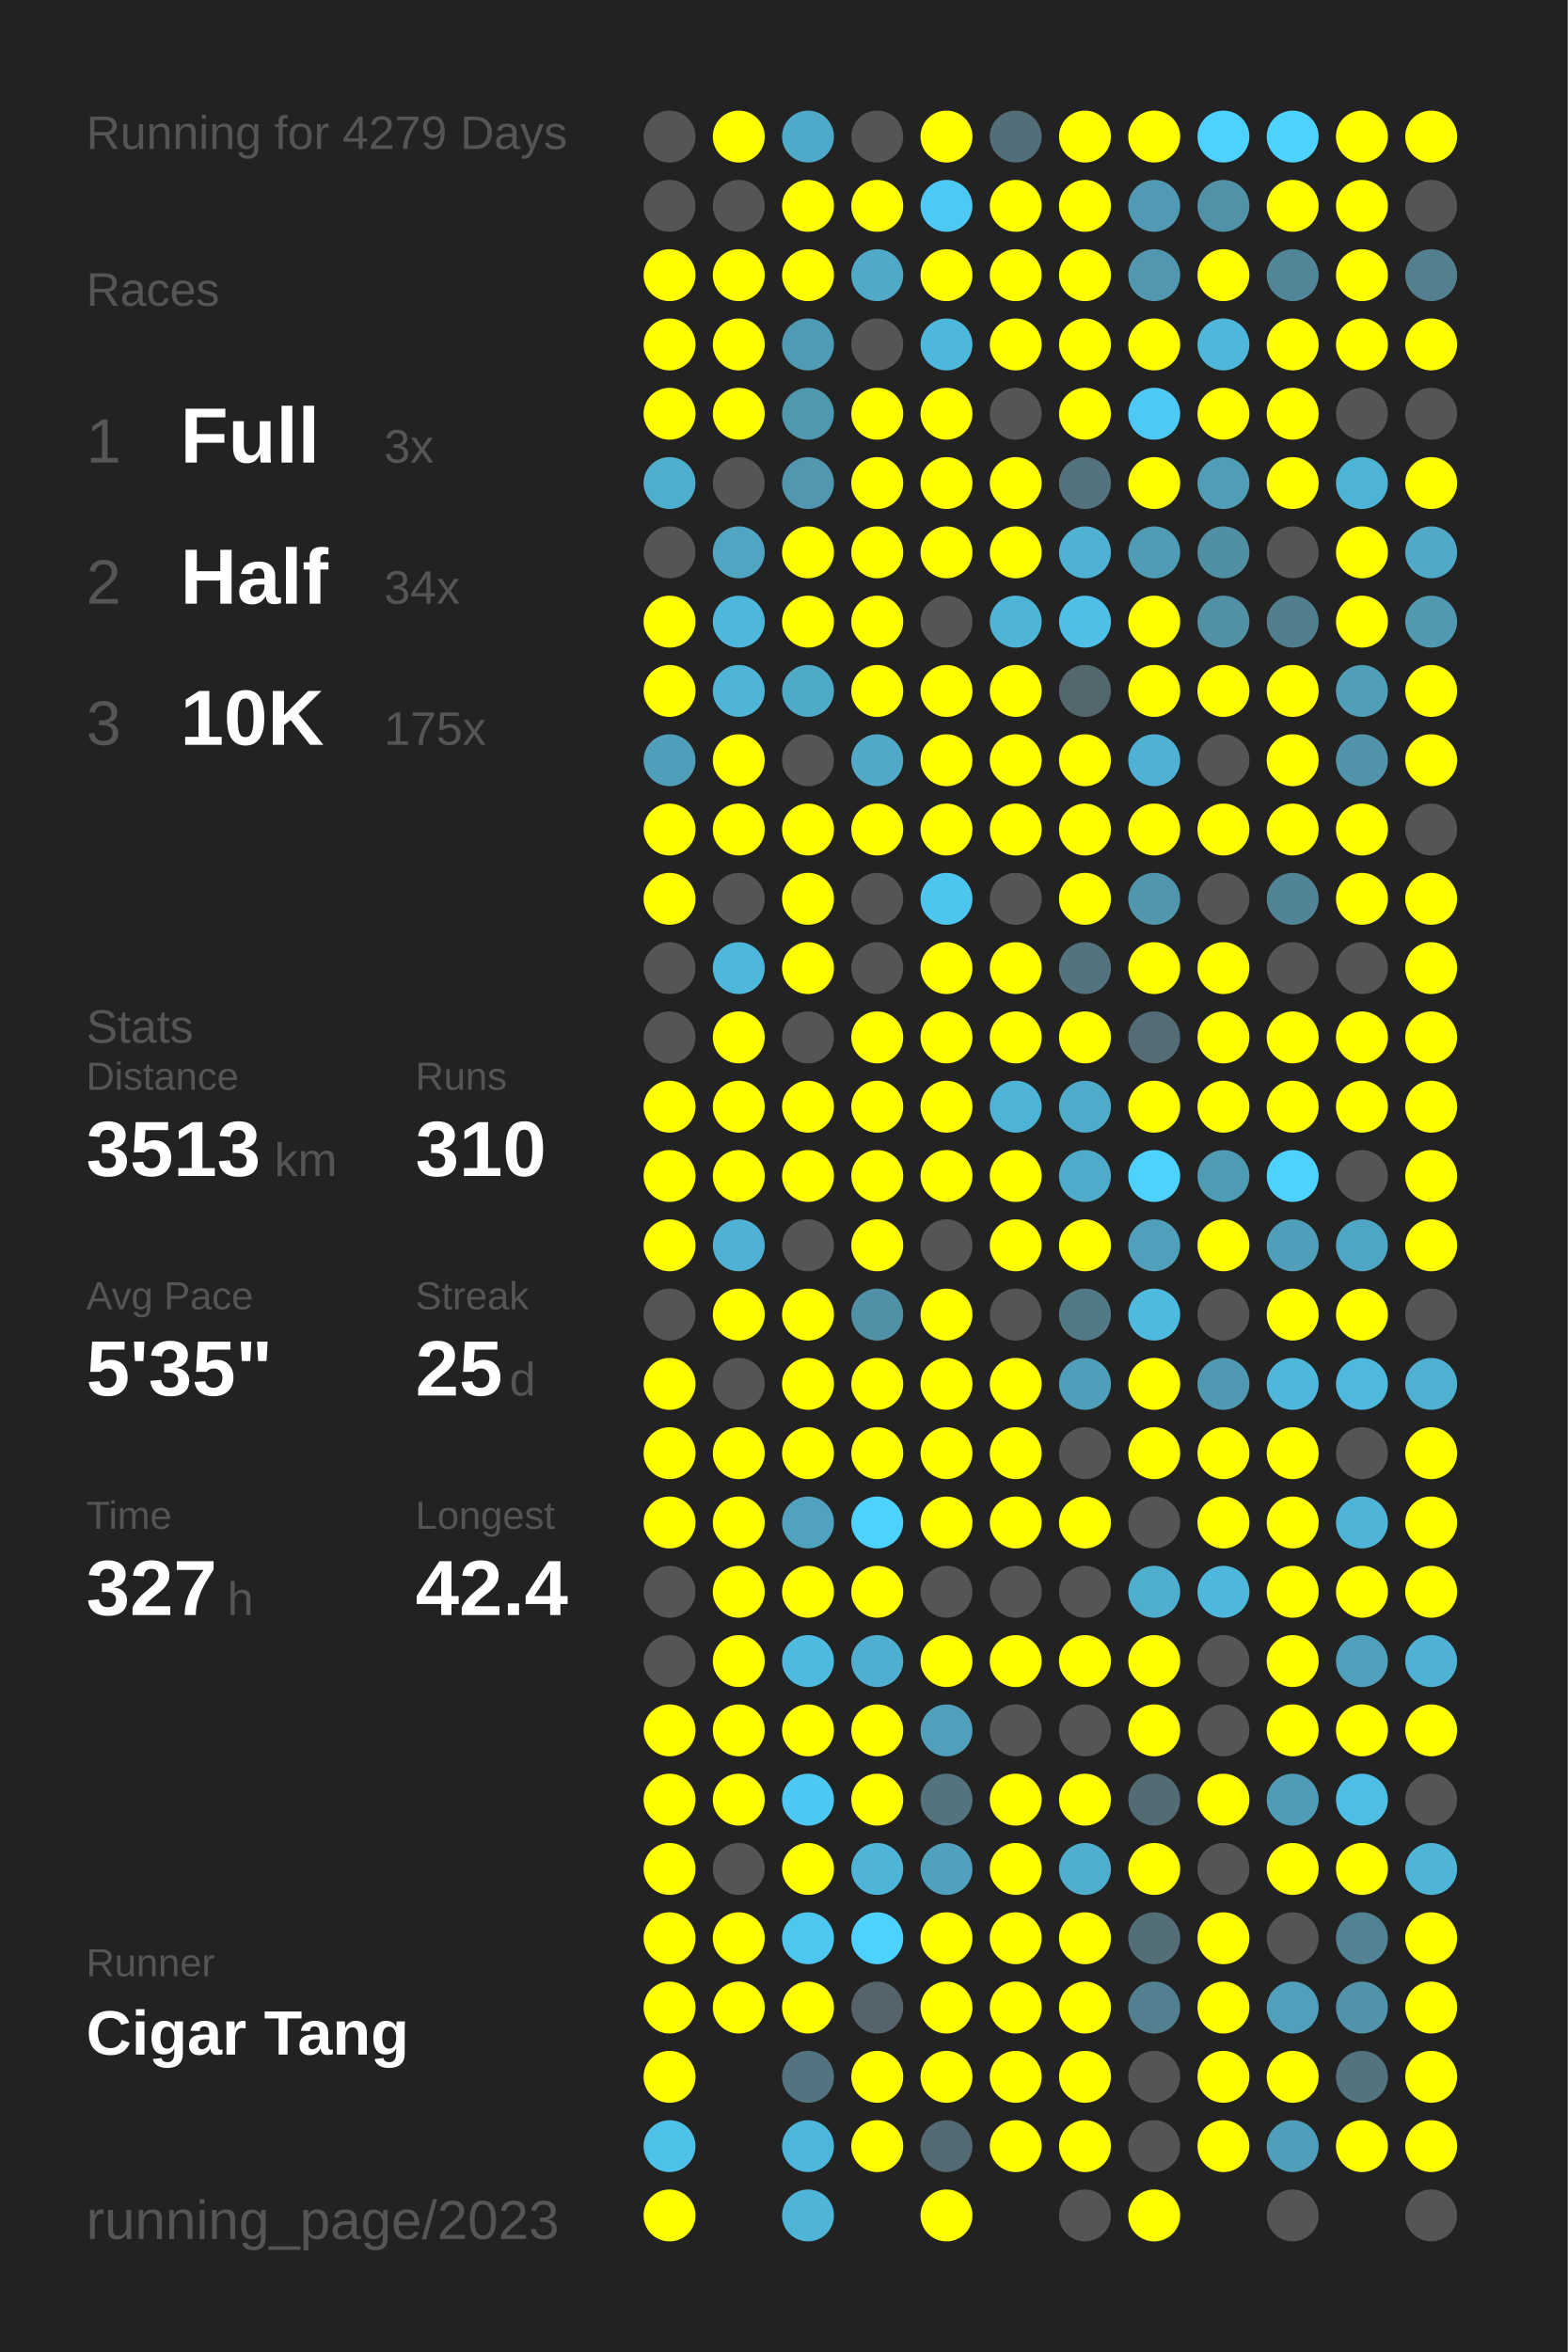
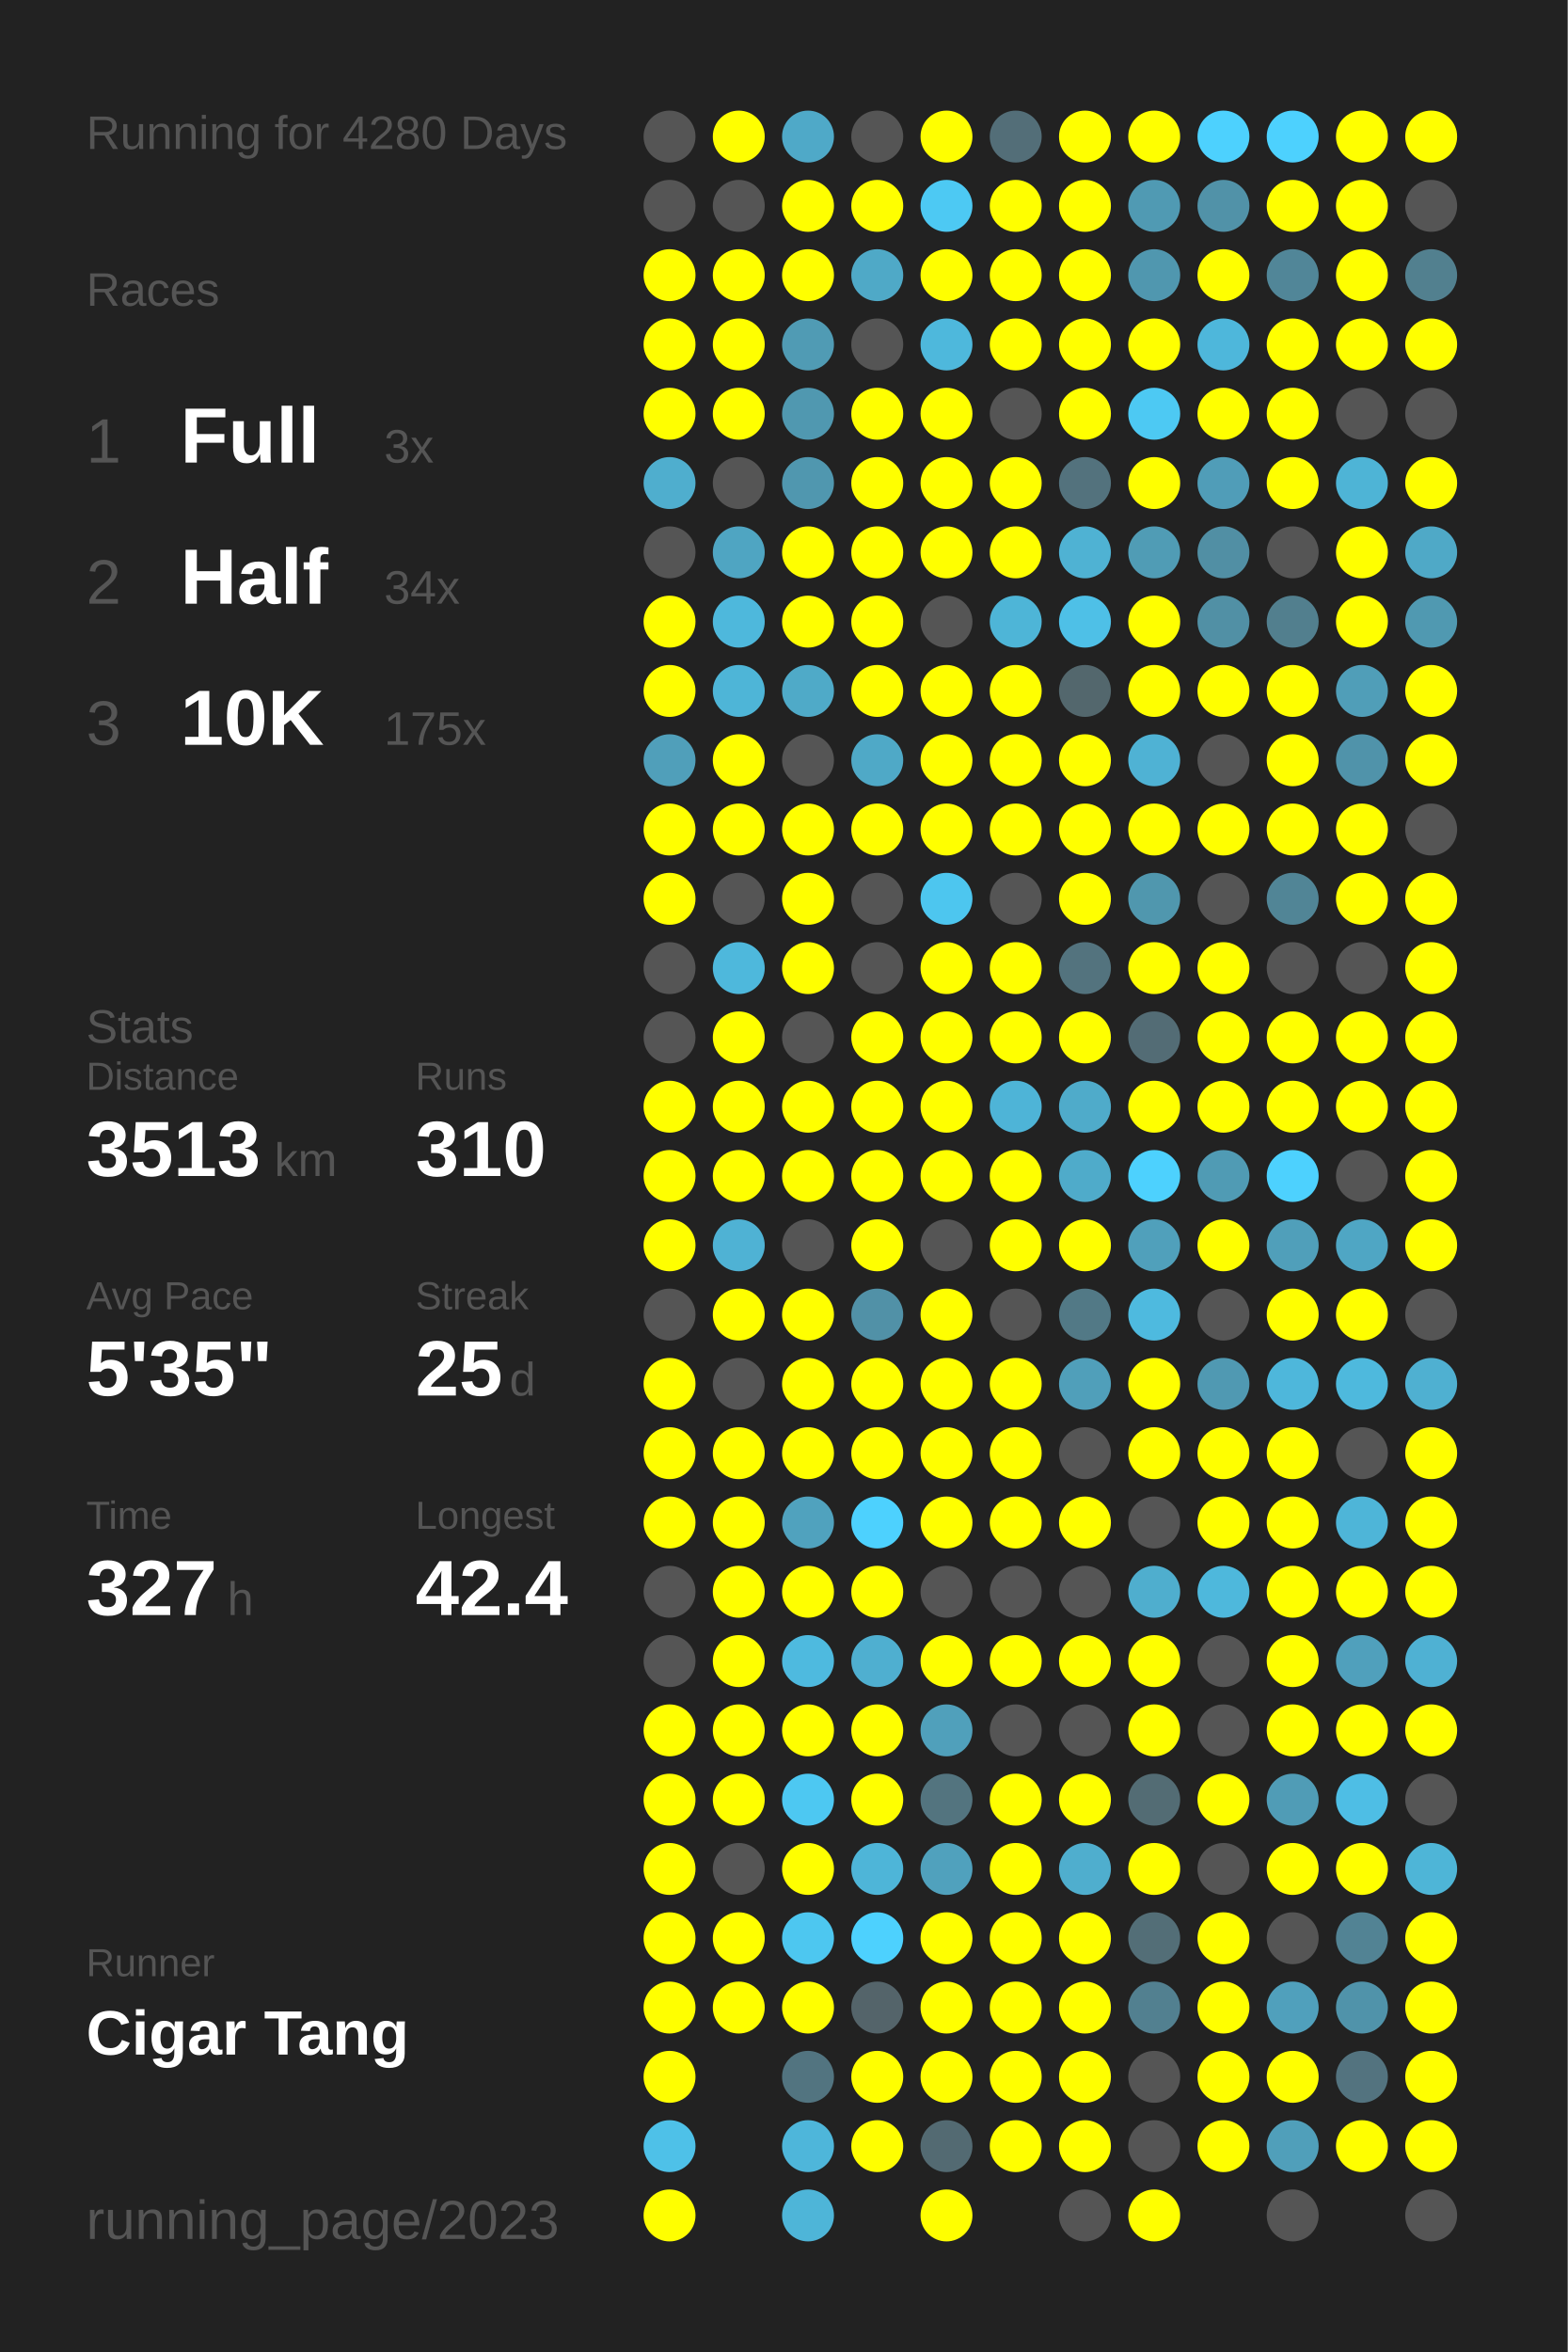
<svg xmlns="http://www.w3.org/2000/svg" baseProfile="full" height="300mm" version="1.1" viewBox="0,0,200,300" width="200mm">
  <defs />
  <rect fill="#222222" height="300" width="200" x="0" y="0" />
-   <text fill="#555555" style="font-size:6px; font-family:Arial;" x="11" y="19">Running for 4279 Days</text>
+   <text fill="#555555" style="font-size:6px; font-family:Arial;" x="11" y="19">Running for 4280 Days</text>
  <text fill="#555555" style="font-size:6px; font-family:Arial;" x="11" y="39">Races</text>
  <text fill="#555555" style="font-size:8px; font-family:Arial;" x="11" y="59">1</text>
  <text fill="#FFFFFF" style="font-size:10px; font-family:Arial; font-weight:bold;" x="23" y="59">Full</text>
  <text fill="#555555" style="font-size:6px; font-family:Arial;" x="49" y="59">3x</text>
  <text fill="#555555" style="font-size:8px; font-family:Arial;" x="11" y="77">2</text>
  <text fill="#FFFFFF" style="font-size:10px; font-family:Arial; font-weight:bold;" x="23" y="77">Half</text>
  <text fill="#555555" style="font-size:6px; font-family:Arial;" x="49" y="77">34x</text>
  <text fill="#555555" style="font-size:8px; font-family:Arial;" x="11" y="95">3</text>
  <text fill="#FFFFFF" style="font-size:10px; font-family:Arial; font-weight:bold;" x="23" y="95">10K</text>
  <text fill="#555555" style="font-size:6px; font-family:Arial;" x="49" y="95">175x</text>
  <text fill="#555555" style="font-size:6px; font-family:Arial;" x="11" y="133">Stats</text>
  <text fill="#555555" style="font-size:5px; font-family:Arial;" x="11" y="139">Distance</text>
  <text fill="#FFFFFF" style="font-size:10px; font-family:Arial; font-weight:bold;" x="11" y="150">3513</text>
  <text fill="#555555" style="font-size:6px; font-family:Arial;" x="35" y="150">km</text>
  <text fill="#555555" style="font-size:5px; font-family:Arial;" x="53" y="139">Runs</text>
  <text fill="#FFFFFF" style="font-size:10px; font-family:Arial; font-weight:bold;" x="53" y="150">310</text>
  <text fill="#555555" style="font-size:5px; font-family:Arial;" x="11" y="167">Avg Pace</text>
  <text fill="#FFFFFF" style="font-size:10px; font-family:Arial; font-weight:bold;" x="11" y="178">5'35"</text>
  <text fill="#555555" style="font-size:5px; font-family:Arial;" x="53" y="167">Streak</text>
  <text fill="#FFFFFF" style="font-size:10px; font-family:Arial; font-weight:bold;" x="53" y="178">25</text>
  <text fill="#555555" style="font-size:6px; font-family:Arial;" x="65" y="178">d</text>
  <text fill="#555555" style="font-size:5px; font-family:Arial;" x="11" y="195">Time</text>
  <text fill="#FFFFFF" style="font-size:10px; font-family:Arial; font-weight:bold;" x="11" y="206">327</text>
  <text fill="#555555" style="font-size:6px; font-family:Arial;" x="29" y="206">h</text>
  <text fill="#555555" style="font-size:5px; font-family:Arial;" x="53" y="195">Longest</text>
  <text fill="#FFFFFF" style="font-size:10px; font-family:Arial; font-weight:bold;" x="53" y="206">42.4</text>
  <text fill="#555555" style="font-size:5px; font-family:Arial;" x="11" y="252.065">Runner</text>
  <text fill="#FFFFFF" style="font-size:8px; font-family:Arial; font-weight:bold;" x="11" y="262.065">Cigar Tang</text>
  <text fill="#555555" style="font-size:7px; font-family:Arial;" x="11" y="285.581">running_page/2023</text>
  <circle cx="85.417" cy="17.419" fill="#555555" r="3.312" />
  <circle cx="85.417" cy="26.258" fill="#555555" r="3.312" />
  <circle cx="85.417" cy="35.097" fill="#FFFF00" r="3.312" />
  <circle cx="85.417" cy="43.935" fill="#FFFF00" r="3.312" />
  <circle cx="85.417" cy="52.774" fill="#FFFF00" r="3.312" />
  <circle cx="85.417" cy="61.613" fill="#4faece" r="3.312" />
  <circle cx="85.417" cy="70.452" fill="#555555" r="3.312" />
  <circle cx="85.417" cy="79.29" fill="#FFFF00" r="3.312" />
  <circle cx="85.417" cy="88.129" fill="#FFFF00" r="3.312" />
  <circle cx="85.417" cy="96.968" fill="#509fba" r="3.312" />
  <circle cx="85.417" cy="105.806" fill="#FFFF00" r="3.312" />
  <circle cx="85.417" cy="114.645" fill="#FFFF00" r="3.312" />
  <circle cx="85.417" cy="123.484" fill="#555555" r="3.312" />
  <circle cx="85.417" cy="132.323" fill="#555555" r="3.312" />
  <circle cx="85.417" cy="141.161" fill="#FFFF00" r="3.312" />
  <circle cx="85.417" cy="150" fill="#FFFF00" r="3.312" />
  <circle cx="85.417" cy="158.839" fill="#FFFF00" r="3.312" />
  <circle cx="85.417" cy="167.677" fill="#555555" r="3.312" />
  <circle cx="85.417" cy="176.516" fill="#FFFF00" r="3.312" />
  <circle cx="85.417" cy="185.355" fill="#FFFF00" r="3.312" />
  <circle cx="85.417" cy="194.194" fill="#FFFF00" r="3.312" />
  <circle cx="85.417" cy="203.032" fill="#555555" r="3.312" />
  <circle cx="85.417" cy="211.871" fill="#555555" r="3.312" />
  <circle cx="85.417" cy="220.71" fill="#FFFF00" r="3.312" />
  <circle cx="85.417" cy="229.548" fill="#FFFF00" r="3.312" />
  <circle cx="85.417" cy="238.387" fill="#FFFF00" r="3.312" />
  <circle cx="85.417" cy="247.226" fill="#FFFF00" r="3.312" />
  <circle cx="85.417" cy="256.065" fill="#FFFF00" r="3.312" />
  <circle cx="85.417" cy="264.903" fill="#FFFF00" r="3.312" />
  <circle cx="85.417" cy="273.742" fill="#4ec1e8" r="3.312" />
  <circle cx="85.417" cy="282.581" fill="#FFFF00" r="3.312" />
  <circle cx="94.25" cy="17.419" fill="#FFFF00" r="3.312" />
  <circle cx="94.25" cy="26.258" fill="#555555" r="3.312" />
  <circle cx="94.25" cy="35.097" fill="#FFFF00" r="3.312" />
  <circle cx="94.25" cy="43.935" fill="#FFFF00" r="3.312" />
  <circle cx="94.25" cy="52.774" fill="#FFFF00" r="3.312" />
  <circle cx="94.25" cy="61.613" fill="#555555" r="3.312" />
  <circle cx="94.25" cy="70.452" fill="#4fa5c2" r="3.312" />
  <circle cx="94.25" cy="79.29" fill="#4eb8dc" r="3.312" />
  <circle cx="94.25" cy="88.129" fill="#4eb5d7" r="3.312" />
  <circle cx="94.25" cy="96.968" fill="#FFFF00" r="3.312" />
  <circle cx="94.25" cy="105.806" fill="#FFFF00" r="3.312" />
  <circle cx="94.25" cy="114.645" fill="#555555" r="3.312" />
  <circle cx="94.25" cy="123.484" fill="#4eb8dc" r="3.312" />
  <circle cx="94.25" cy="132.323" fill="#FFFF00" r="3.312" />
  <circle cx="94.25" cy="141.161" fill="#FFFF00" r="3.312" />
  <circle cx="94.25" cy="150" fill="#FFFF00" r="3.312" />
  <circle cx="94.25" cy="158.839" fill="#4fb2d4" r="3.312" />
  <circle cx="94.25" cy="167.677" fill="#FFFF00" r="3.312" />
  <circle cx="94.25" cy="176.516" fill="#555555" r="3.312" />
  <circle cx="94.25" cy="185.355" fill="#FFFF00" r="3.312" />
  <circle cx="94.25" cy="194.194" fill="#FFFF00" r="3.312" />
  <circle cx="94.25" cy="203.032" fill="#FFFF00" r="3.312" />
  <circle cx="94.25" cy="211.871" fill="#FFFF00" r="3.312" />
  <circle cx="94.25" cy="220.71" fill="#FFFF00" r="3.312" />
  <circle cx="94.25" cy="229.548" fill="#FFFF00" r="3.312" />
  <circle cx="94.25" cy="238.387" fill="#555555" r="3.312" />
  <circle cx="94.25" cy="247.226" fill="#FFFF00" r="3.312" />
  <circle cx="94.25" cy="256.065" fill="#FFFF00" r="3.312" />
  <circle cx="103.083" cy="17.419" fill="#4fa9c8" r="3.312" />
  <circle cx="103.083" cy="26.258" fill="#FFFF00" r="3.312" />
  <circle cx="103.083" cy="35.097" fill="#FFFF00" r="3.312" />
  <circle cx="103.083" cy="43.935" fill="#509bb4" r="3.312" />
  <circle cx="103.083" cy="52.774" fill="#5098b0" r="3.312" />
  <circle cx="103.083" cy="61.613" fill="#5097af" r="3.312" />
  <circle cx="103.083" cy="70.452" fill="#FFFF00" r="3.312" />
  <circle cx="103.083" cy="79.29" fill="#FFFF00" r="3.312" />
  <circle cx="103.083" cy="88.129" fill="#4faac8" r="3.312" />
  <circle cx="103.083" cy="96.968" fill="#555555" r="3.312" />
  <circle cx="103.083" cy="105.806" fill="#FFFF00" r="3.312" />
  <circle cx="103.083" cy="114.645" fill="#FFFF00" r="3.312" />
  <circle cx="103.083" cy="123.484" fill="#FFFF00" r="3.312" />
  <circle cx="103.083" cy="132.323" fill="#555555" r="3.312" />
  <circle cx="103.083" cy="141.161" fill="#FFFF00" r="3.312" />
  <circle cx="103.083" cy="150" fill="#FFFF00" r="3.312" />
  <circle cx="103.083" cy="158.839" fill="#555555" r="3.312" />
  <circle cx="103.083" cy="167.677" fill="#FFFF00" r="3.312" />
  <circle cx="103.083" cy="176.516" fill="#FFFF00" r="3.312" />
  <circle cx="103.083" cy="185.355" fill="#FFFF00" r="3.312" />
  <circle cx="103.083" cy="194.194" fill="#50a2be" r="3.312" />
  <circle cx="103.083" cy="203.032" fill="#FFFF00" r="3.312" />
  <circle cx="103.083" cy="211.871" fill="#4ebadf" r="3.312" />
  <circle cx="103.083" cy="220.71" fill="#FFFF00" r="3.312" />
  <circle cx="103.083" cy="229.548" fill="#4dc8f2" r="3.312" />
  <circle cx="103.083" cy="238.387" fill="#FFFF00" r="3.312" />
  <circle cx="103.083" cy="247.226" fill="#4dc7f0" r="3.312" />
  <circle cx="103.083" cy="256.065" fill="#FFFF00" r="3.312" />
  <circle cx="103.083" cy="264.903" fill="#527480" r="3.312" />
  <circle cx="103.083" cy="273.742" fill="#4eb6da" r="3.312" />
  <circle cx="103.083" cy="282.581" fill="#4eb5d8" r="3.312" />
  <circle cx="111.917" cy="17.419" fill="#555555" r="3.312" />
  <circle cx="111.917" cy="26.258" fill="#FFFF00" r="3.312" />
  <circle cx="111.917" cy="35.097" fill="#4fa9c7" r="3.312" />
  <circle cx="111.917" cy="43.935" fill="#555555" r="3.312" />
  <circle cx="111.917" cy="52.774" fill="#FFFF00" r="3.312" />
  <circle cx="111.917" cy="61.613" fill="#FFFF00" r="3.312" />
  <circle cx="111.917" cy="70.452" fill="#FFFF00" r="3.312" />
  <circle cx="111.917" cy="79.29" fill="#FFFF00" r="3.312" />
  <circle cx="111.917" cy="88.129" fill="#FFFF00" r="3.312" />
  <circle cx="111.917" cy="96.968" fill="#4fa9c7" r="3.312" />
  <circle cx="111.917" cy="105.806" fill="#FFFF00" r="3.312" />
  <circle cx="111.917" cy="114.645" fill="#555555" r="3.312" />
  <circle cx="111.917" cy="123.484" fill="#555555" r="3.312" />
  <circle cx="111.917" cy="132.323" fill="#FFFF00" r="3.312" />
  <circle cx="111.917" cy="141.161" fill="#FFFF00" r="3.312" />
  <circle cx="111.917" cy="150" fill="#FFFF00" r="3.312" />
  <circle cx="111.917" cy="158.839" fill="#FFFF00" r="3.312" />
  <circle cx="111.917" cy="167.677" fill="#5191a7" r="3.312" />
  <circle cx="111.917" cy="176.516" fill="#FFFF00" r="3.312" />
  <circle cx="111.917" cy="185.355" fill="#FFFF00" r="3.312" />
  <circle cx="111.917" cy="194.194" fill="#4dd1fe" r="3.312" />
  <circle cx="111.917" cy="203.032" fill="#FFFF00" r="3.312" />
  <circle cx="111.917" cy="211.871" fill="#4fafd0" r="3.312" />
  <circle cx="111.917" cy="220.71" fill="#FFFF00" r="3.312" />
  <circle cx="111.917" cy="229.548" fill="#FFFF00" r="3.312" />
  <circle cx="111.917" cy="238.387" fill="#4eb5d8" r="3.312" />
  <circle cx="111.917" cy="247.226" fill="#4dd1fe" r="3.312" />
  <circle cx="111.917" cy="256.065" fill="#54646a" r="3.312" />
  <circle cx="111.917" cy="264.903" fill="#FFFF00" r="3.312" />
  <circle cx="111.917" cy="273.742" fill="#FFFF00" r="3.312" />
  <circle cx="120.75" cy="17.419" fill="#FFFF00" r="3.312" />
  <circle cx="120.75" cy="26.258" fill="#4dc9f3" r="3.312" />
  <circle cx="120.75" cy="35.097" fill="#FFFF00" r="3.312" />
  <circle cx="120.75" cy="43.935" fill="#4eb8dc" r="3.312" />
  <circle cx="120.75" cy="52.774" fill="#FFFF00" r="3.312" />
  <circle cx="120.75" cy="61.613" fill="#FFFF00" r="3.312" />
  <circle cx="120.75" cy="70.452" fill="#FFFF00" r="3.312" />
  <circle cx="120.75" cy="79.29" fill="#555555" r="3.312" />
  <circle cx="120.75" cy="88.129" fill="#FFFF00" r="3.312" />
  <circle cx="120.75" cy="96.968" fill="#FFFF00" r="3.312" />
  <circle cx="120.75" cy="105.806" fill="#FFFF00" r="3.312" />
  <circle cx="120.75" cy="114.645" fill="#4dc6ef" r="3.312" />
  <circle cx="120.75" cy="123.484" fill="#FFFF00" r="3.312" />
  <circle cx="120.75" cy="132.323" fill="#FFFF00" r="3.312" />
  <circle cx="120.75" cy="141.161" fill="#FFFF00" r="3.312" />
  <circle cx="120.75" cy="150" fill="#FFFF00" r="3.312" />
  <circle cx="120.75" cy="158.839" fill="#555555" r="3.312" />
  <circle cx="120.75" cy="167.677" fill="#FFFF00" r="3.312" />
  <circle cx="120.75" cy="176.516" fill="#FFFF00" r="3.312" />
  <circle cx="120.75" cy="185.355" fill="#FFFF00" r="3.312" />
  <circle cx="120.75" cy="194.194" fill="#FFFF00" r="3.312" />
  <circle cx="120.75" cy="203.032" fill="#555555" r="3.312" />
  <circle cx="120.75" cy="211.871" fill="#FFFF00" r="3.312" />
  <circle cx="120.75" cy="220.71" fill="#50a0bb" r="3.312" />
  <circle cx="120.75" cy="229.548" fill="#53747f" r="3.312" />
  <circle cx="120.75" cy="238.387" fill="#50a1bd" r="3.312" />
  <circle cx="120.75" cy="247.226" fill="#FFFF00" r="3.312" />
  <circle cx="120.75" cy="256.065" fill="#FFFF00" r="3.312" />
  <circle cx="120.75" cy="264.903" fill="#FFFF00" r="3.312" />
  <circle cx="120.75" cy="273.742" fill="#536a72" r="3.312" />
  <circle cx="120.75" cy="282.581" fill="#FFFF00" r="3.312" />
  <circle cx="129.583" cy="17.419" fill="#536e78" r="3.312" />
  <circle cx="129.583" cy="26.258" fill="#FFFF00" r="3.312" />
  <circle cx="129.583" cy="35.097" fill="#FFFF00" r="3.312" />
  <circle cx="129.583" cy="43.935" fill="#FFFF00" r="3.312" />
  <circle cx="129.583" cy="52.774" fill="#555555" r="3.312" />
  <circle cx="129.583" cy="61.613" fill="#FFFF00" r="3.312" />
  <circle cx="129.583" cy="70.452" fill="#FFFF00" r="3.312" />
  <circle cx="129.583" cy="79.29" fill="#4eb5d7" r="3.312" />
  <circle cx="129.583" cy="88.129" fill="#FFFF00" r="3.312" />
  <circle cx="129.583" cy="96.968" fill="#FFFF00" r="3.312" />
  <circle cx="129.583" cy="105.806" fill="#FFFF00" r="3.312" />
  <circle cx="129.583" cy="114.645" fill="#555555" r="3.312" />
  <circle cx="129.583" cy="123.484" fill="#FFFF00" r="3.312" />
  <circle cx="129.583" cy="132.323" fill="#FFFF00" r="3.312" />
  <circle cx="129.583" cy="141.161" fill="#4eb4d7" r="3.312" />
  <circle cx="129.583" cy="150" fill="#FFFF00" r="3.312" />
  <circle cx="129.583" cy="158.839" fill="#FFFF00" r="3.312" />
  <circle cx="129.583" cy="167.677" fill="#555555" r="3.312" />
  <circle cx="129.583" cy="176.516" fill="#FFFF00" r="3.312" />
  <circle cx="129.583" cy="185.355" fill="#FFFF00" r="3.312" />
  <circle cx="129.583" cy="194.194" fill="#FFFF00" r="3.312" />
  <circle cx="129.583" cy="203.032" fill="#555555" r="3.312" />
  <circle cx="129.583" cy="211.871" fill="#FFFF00" r="3.312" />
  <circle cx="129.583" cy="220.71" fill="#555555" r="3.312" />
  <circle cx="129.583" cy="229.548" fill="#FFFF00" r="3.312" />
  <circle cx="129.583" cy="238.387" fill="#FFFF00" r="3.312" />
  <circle cx="129.583" cy="247.226" fill="#FFFF00" r="3.312" />
  <circle cx="129.583" cy="256.065" fill="#FFFF00" r="3.312" />
  <circle cx="129.583" cy="264.903" fill="#FFFF00" r="3.312" />
  <circle cx="129.583" cy="273.742" fill="#FFFF00" r="3.312" />
  <circle cx="138.417" cy="17.419" fill="#FFFF00" r="3.312" />
  <circle cx="138.417" cy="26.258" fill="#FFFF00" r="3.312" />
  <circle cx="138.417" cy="35.097" fill="#FFFF00" r="3.312" />
  <circle cx="138.417" cy="43.935" fill="#FFFF00" r="3.312" />
  <circle cx="138.417" cy="52.774" fill="#FFFF00" r="3.312" />
  <circle cx="138.417" cy="61.613" fill="#53727d" r="3.312" />
  <circle cx="138.417" cy="70.452" fill="#4fb2d3" r="3.312" />
  <circle cx="138.417" cy="79.29" fill="#4ec0e7" r="3.312" />
  <circle cx="138.417" cy="88.129" fill="#53676d" r="3.312" />
  <circle cx="138.417" cy="96.968" fill="#FFFF00" r="3.312" />
  <circle cx="138.417" cy="105.806" fill="#FFFF00" r="3.312" />
  <circle cx="138.417" cy="114.645" fill="#FFFF00" r="3.312" />
  <circle cx="138.417" cy="123.484" fill="#53737e" r="3.312" />
  <circle cx="138.417" cy="132.323" fill="#FFFF00" r="3.312" />
  <circle cx="138.417" cy="141.161" fill="#4fabca" r="3.312" />
  <circle cx="138.417" cy="150" fill="#4fabca" r="3.312" />
  <circle cx="138.417" cy="158.839" fill="#FFFF00" r="3.312" />
  <circle cx="138.417" cy="167.677" fill="#527986" r="3.312" />
  <circle cx="138.417" cy="176.516" fill="#509fba" r="3.312" />
  <circle cx="138.417" cy="185.355" fill="#555555" r="3.312" />
  <circle cx="138.417" cy="194.194" fill="#FFFF00" r="3.312" />
  <circle cx="138.417" cy="203.032" fill="#555555" r="3.312" />
  <circle cx="138.417" cy="211.871" fill="#FFFF00" r="3.312" />
  <circle cx="138.417" cy="220.71" fill="#555555" r="3.312" />
  <circle cx="138.417" cy="229.548" fill="#FFFF00" r="3.312" />
  <circle cx="138.417" cy="238.387" fill="#4faece" r="3.312" />
  <circle cx="138.417" cy="247.226" fill="#FFFF00" r="3.312" />
  <circle cx="138.417" cy="256.065" fill="#FFFF00" r="3.312" />
  <circle cx="138.417" cy="264.903" fill="#FFFF00" r="3.312" />
  <circle cx="138.417" cy="273.742" fill="#FFFF00" r="3.312" />
  <circle cx="138.417" cy="282.581" fill="#555555" r="3.312" />
  <circle cx="147.25" cy="17.419" fill="#FFFF00" r="3.312" />
  <circle cx="147.25" cy="26.258" fill="#509ab3" r="3.312" />
  <circle cx="147.25" cy="35.097" fill="#5097af" r="3.312" />
  <circle cx="147.25" cy="43.935" fill="#FFFF00" r="3.312" />
  <circle cx="147.25" cy="52.774" fill="#4dc9f3" r="3.312" />
  <circle cx="147.25" cy="61.613" fill="#FFFF00" r="3.312" />
  <circle cx="147.25" cy="70.452" fill="#509cb5" r="3.312" />
  <circle cx="147.25" cy="79.29" fill="#FFFF00" r="3.312" />
  <circle cx="147.25" cy="88.129" fill="#FFFF00" r="3.312" />
  <circle cx="147.25" cy="96.968" fill="#4fb2d4" r="3.312" />
  <circle cx="147.25" cy="105.806" fill="#FFFF00" r="3.312" />
  <circle cx="147.25" cy="114.645" fill="#5097ae" r="3.312" />
  <circle cx="147.25" cy="123.484" fill="#FFFF00" r="3.312" />
  <circle cx="147.25" cy="132.323" fill="#536c75" r="3.312" />
  <circle cx="147.25" cy="141.161" fill="#FFFF00" r="3.312" />
  <circle cx="147.25" cy="150" fill="#4dd1fe" r="3.312" />
  <circle cx="147.25" cy="158.839" fill="#50a0bb" r="3.312" />
  <circle cx="147.25" cy="167.677" fill="#4ebadf" r="3.312" />
  <circle cx="147.25" cy="176.516" fill="#FFFF00" r="3.312" />
  <circle cx="147.25" cy="185.355" fill="#FFFF00" r="3.312" />
  <circle cx="147.25" cy="194.194" fill="#555555" r="3.312" />
  <circle cx="147.25" cy="203.032" fill="#4faece" r="3.312" />
  <circle cx="147.25" cy="211.871" fill="#FFFF00" r="3.312" />
  <circle cx="147.25" cy="220.71" fill="#FFFF00" r="3.312" />
  <circle cx="147.25" cy="229.548" fill="#536c74" r="3.312" />
  <circle cx="147.25" cy="238.387" fill="#FFFF00" r="3.312" />
  <circle cx="147.25" cy="247.226" fill="#536e77" r="3.312" />
  <circle cx="147.25" cy="256.065" fill="#528090" r="3.312" />
  <circle cx="147.25" cy="264.903" fill="#555555" r="3.312" />
  <circle cx="147.25" cy="273.742" fill="#555555" r="3.312" />
  <circle cx="147.25" cy="282.581" fill="#FFFF00" r="3.312" />
  <circle cx="156.083" cy="17.419" fill="#4dd1fe" r="3.312" />
  <circle cx="156.083" cy="26.258" fill="#5192a8" r="3.312" />
  <circle cx="156.083" cy="35.097" fill="#FFFF00" r="3.312" />
  <circle cx="156.083" cy="43.935" fill="#4eb7db" r="3.312" />
  <circle cx="156.083" cy="52.774" fill="#FFFF00" r="3.312" />
  <circle cx="156.083" cy="61.613" fill="#509db8" r="3.312" />
  <circle cx="156.083" cy="70.452" fill="#518fa4" r="3.312" />
  <circle cx="156.083" cy="79.29" fill="#5190a5" r="3.312" />
  <circle cx="156.083" cy="88.129" fill="#FFFF00" r="3.312" />
  <circle cx="156.083" cy="96.968" fill="#555555" r="3.312" />
  <circle cx="156.083" cy="105.806" fill="#FFFF00" r="3.312" />
  <circle cx="156.083" cy="114.645" fill="#555555" r="3.312" />
  <circle cx="156.083" cy="123.484" fill="#FFFF00" r="3.312" />
  <circle cx="156.083" cy="132.323" fill="#FFFF00" r="3.312" />
  <circle cx="156.083" cy="141.161" fill="#FFFF00" r="3.312" />
  <circle cx="156.083" cy="150" fill="#509bb4" r="3.312" />
  <circle cx="156.083" cy="158.839" fill="#FFFF00" r="3.312" />
  <circle cx="156.083" cy="167.677" fill="#555555" r="3.312" />
  <circle cx="156.083" cy="176.516" fill="#5099b2" r="3.312" />
  <circle cx="156.083" cy="185.355" fill="#FFFF00" r="3.312" />
  <circle cx="156.083" cy="194.194" fill="#FFFF00" r="3.312" />
  <circle cx="156.083" cy="203.032" fill="#4eb8dc" r="3.312" />
  <circle cx="156.083" cy="211.871" fill="#555555" r="3.312" />
  <circle cx="156.083" cy="220.71" fill="#555555" r="3.312" />
  <circle cx="156.083" cy="229.548" fill="#FFFF00" r="3.312" />
  <circle cx="156.083" cy="238.387" fill="#555555" r="3.312" />
  <circle cx="156.083" cy="247.226" fill="#FFFF00" r="3.312" />
  <circle cx="156.083" cy="256.065" fill="#FFFF00" r="3.312" />
  <circle cx="156.083" cy="264.903" fill="#FFFF00" r="3.312" />
  <circle cx="156.083" cy="273.742" fill="#FFFF00" r="3.312" />
  <circle cx="164.917" cy="17.419" fill="#4dd1fe" r="3.312" />
  <circle cx="164.917" cy="26.258" fill="#FFFF00" r="3.312" />
  <circle cx="164.917" cy="35.097" fill="#518698" r="3.312" />
  <circle cx="164.917" cy="43.935" fill="#FFFF00" r="3.312" />
  <circle cx="164.917" cy="52.774" fill="#FFFF00" r="3.312" />
  <circle cx="164.917" cy="61.613" fill="#FFFF00" r="3.312" />
  <circle cx="164.917" cy="70.452" fill="#555555" r="3.312" />
  <circle cx="164.917" cy="79.29" fill="#527f8e" r="3.312" />
  <circle cx="164.917" cy="88.129" fill="#FFFF00" r="3.312" />
  <circle cx="164.917" cy="96.968" fill="#FFFF00" r="3.312" />
  <circle cx="164.917" cy="105.806" fill="#FFFF00" r="3.312" />
  <circle cx="164.917" cy="114.645" fill="#518596" r="3.312" />
  <circle cx="164.917" cy="123.484" fill="#555555" r="3.312" />
  <circle cx="164.917" cy="132.323" fill="#FFFF00" r="3.312" />
  <circle cx="164.917" cy="141.161" fill="#FFFF00" r="3.312" />
  <circle cx="164.917" cy="150" fill="#4dd1fe" r="3.312" />
  <circle cx="164.917" cy="158.839" fill="#509fba" r="3.312" />
  <circle cx="164.917" cy="167.677" fill="#FFFF00" r="3.312" />
  <circle cx="164.917" cy="176.516" fill="#4eb7db" r="3.312" />
  <circle cx="164.917" cy="185.355" fill="#FFFF00" r="3.312" />
  <circle cx="164.917" cy="194.194" fill="#FFFF00" r="3.312" />
  <circle cx="164.917" cy="203.032" fill="#FFFF00" r="3.312" />
  <circle cx="164.917" cy="211.871" fill="#FFFF00" r="3.312" />
  <circle cx="164.917" cy="220.71" fill="#FFFF00" r="3.312" />
  <circle cx="164.917" cy="229.548" fill="#509cb6" r="3.312" />
  <circle cx="164.917" cy="238.387" fill="#FFFF00" r="3.312" />
  <circle cx="164.917" cy="247.226" fill="#555555" r="3.312" />
  <circle cx="164.917" cy="256.065" fill="#50a0bc" r="3.312" />
  <circle cx="164.917" cy="264.903" fill="#FFFF00" r="3.312" />
  <circle cx="164.917" cy="273.742" fill="#509fba" r="3.312" />
  <circle cx="164.917" cy="282.581" fill="#555555" r="3.312" />
  <circle cx="173.75" cy="17.419" fill="#FFFF00" r="3.312" />
  <circle cx="173.75" cy="26.258" fill="#FFFF00" r="3.312" />
  <circle cx="173.75" cy="35.097" fill="#FFFF00" r="3.312" />
  <circle cx="173.75" cy="43.935" fill="#FFFF00" r="3.312" />
  <circle cx="173.75" cy="52.774" fill="#555555" r="3.312" />
  <circle cx="173.75" cy="61.613" fill="#4eb4d6" r="3.312" />
  <circle cx="173.75" cy="70.452" fill="#FFFF00" r="3.312" />
  <circle cx="173.75" cy="79.29" fill="#FFFF00" r="3.312" />
  <circle cx="173.75" cy="88.129" fill="#509eb8" r="3.312" />
  <circle cx="173.75" cy="96.968" fill="#5093aa" r="3.312" />
  <circle cx="173.75" cy="105.806" fill="#FFFF00" r="3.312" />
  <circle cx="173.75" cy="114.645" fill="#FFFF00" r="3.312" />
  <circle cx="173.75" cy="123.484" fill="#555555" r="3.312" />
  <circle cx="173.75" cy="132.323" fill="#FFFF00" r="3.312" />
  <circle cx="173.75" cy="141.161" fill="#FFFF00" r="3.312" />
  <circle cx="173.75" cy="150" fill="#555555" r="3.312" />
  <circle cx="173.75" cy="158.839" fill="#4fa6c4" r="3.312" />
  <circle cx="173.75" cy="167.677" fill="#FFFF00" r="3.312" />
  <circle cx="173.75" cy="176.516" fill="#4eb9dd" r="3.312" />
  <circle cx="173.75" cy="185.355" fill="#555555" r="3.312" />
  <circle cx="173.75" cy="194.194" fill="#4eb5d8" r="3.312" />
  <circle cx="173.75" cy="203.032" fill="#FFFF00" r="3.312" />
  <circle cx="173.75" cy="211.871" fill="#50a0bc" r="3.312" />
  <circle cx="173.75" cy="220.71" fill="#FFFF00" r="3.312" />
  <circle cx="173.75" cy="229.548" fill="#4ebee5" r="3.312" />
  <circle cx="173.75" cy="238.387" fill="#FFFF00" r="3.312" />
  <circle cx="173.75" cy="247.226" fill="#528394" r="3.312" />
  <circle cx="173.75" cy="256.065" fill="#5093aa" r="3.312" />
  <circle cx="173.75" cy="264.903" fill="#53737f" r="3.312" />
  <circle cx="173.75" cy="273.742" fill="#FFFF00" r="3.312" />
  <circle cx="182.583" cy="17.419" fill="#FFFF00" r="3.312" />
  <circle cx="182.583" cy="26.258" fill="#555555" r="3.312" />
  <circle cx="182.583" cy="35.097" fill="#52808f" r="3.312" />
  <circle cx="182.583" cy="43.935" fill="#FFFF00" r="3.312" />
  <circle cx="182.583" cy="52.774" fill="#555555" r="3.312" />
  <circle cx="182.583" cy="61.613" fill="#FFFF00" r="3.312" />
  <circle cx="182.583" cy="70.452" fill="#4fa9c7" r="3.312" />
  <circle cx="182.583" cy="79.29" fill="#5099b1" r="3.312" />
  <circle cx="182.583" cy="88.129" fill="#FFFF00" r="3.312" />
  <circle cx="182.583" cy="96.968" fill="#FFFF00" r="3.312" />
  <circle cx="182.583" cy="105.806" fill="#555555" r="3.312" />
  <circle cx="182.583" cy="114.645" fill="#FFFF00" r="3.312" />
  <circle cx="182.583" cy="123.484" fill="#FFFF00" r="3.312" />
  <circle cx="182.583" cy="132.323" fill="#FFFF00" r="3.312" />
  <circle cx="182.583" cy="141.161" fill="#FFFF00" r="3.312" />
  <circle cx="182.583" cy="150" fill="#FFFF00" r="3.312" />
  <circle cx="182.583" cy="158.839" fill="#FFFF00" r="3.312" />
  <circle cx="182.583" cy="167.677" fill="#555555" r="3.312" />
  <circle cx="182.583" cy="176.516" fill="#4fb0d1" r="3.312" />
  <circle cx="182.583" cy="185.355" fill="#FFFF00" r="3.312" />
  <circle cx="182.583" cy="194.194" fill="#FFFF00" r="3.312" />
  <circle cx="182.583" cy="203.032" fill="#FFFF00" r="3.312" />
  <circle cx="182.583" cy="211.871" fill="#4fb1d3" r="3.312" />
  <circle cx="182.583" cy="220.71" fill="#FFFF00" r="3.312" />
  <circle cx="182.583" cy="229.548" fill="#555555" r="3.312" />
  <circle cx="182.583" cy="238.387" fill="#4eb5d7" r="3.312" />
  <circle cx="182.583" cy="247.226" fill="#FFFF00" r="3.312" />
  <circle cx="182.583" cy="256.065" fill="#FFFF00" r="3.312" />
  <circle cx="182.583" cy="264.903" fill="#FFFF00" r="3.312" />
  <circle cx="182.583" cy="273.742" fill="#FFFF00" r="3.312" />
  <circle cx="182.583" cy="282.581" fill="#555555" r="3.312" />
</svg>
